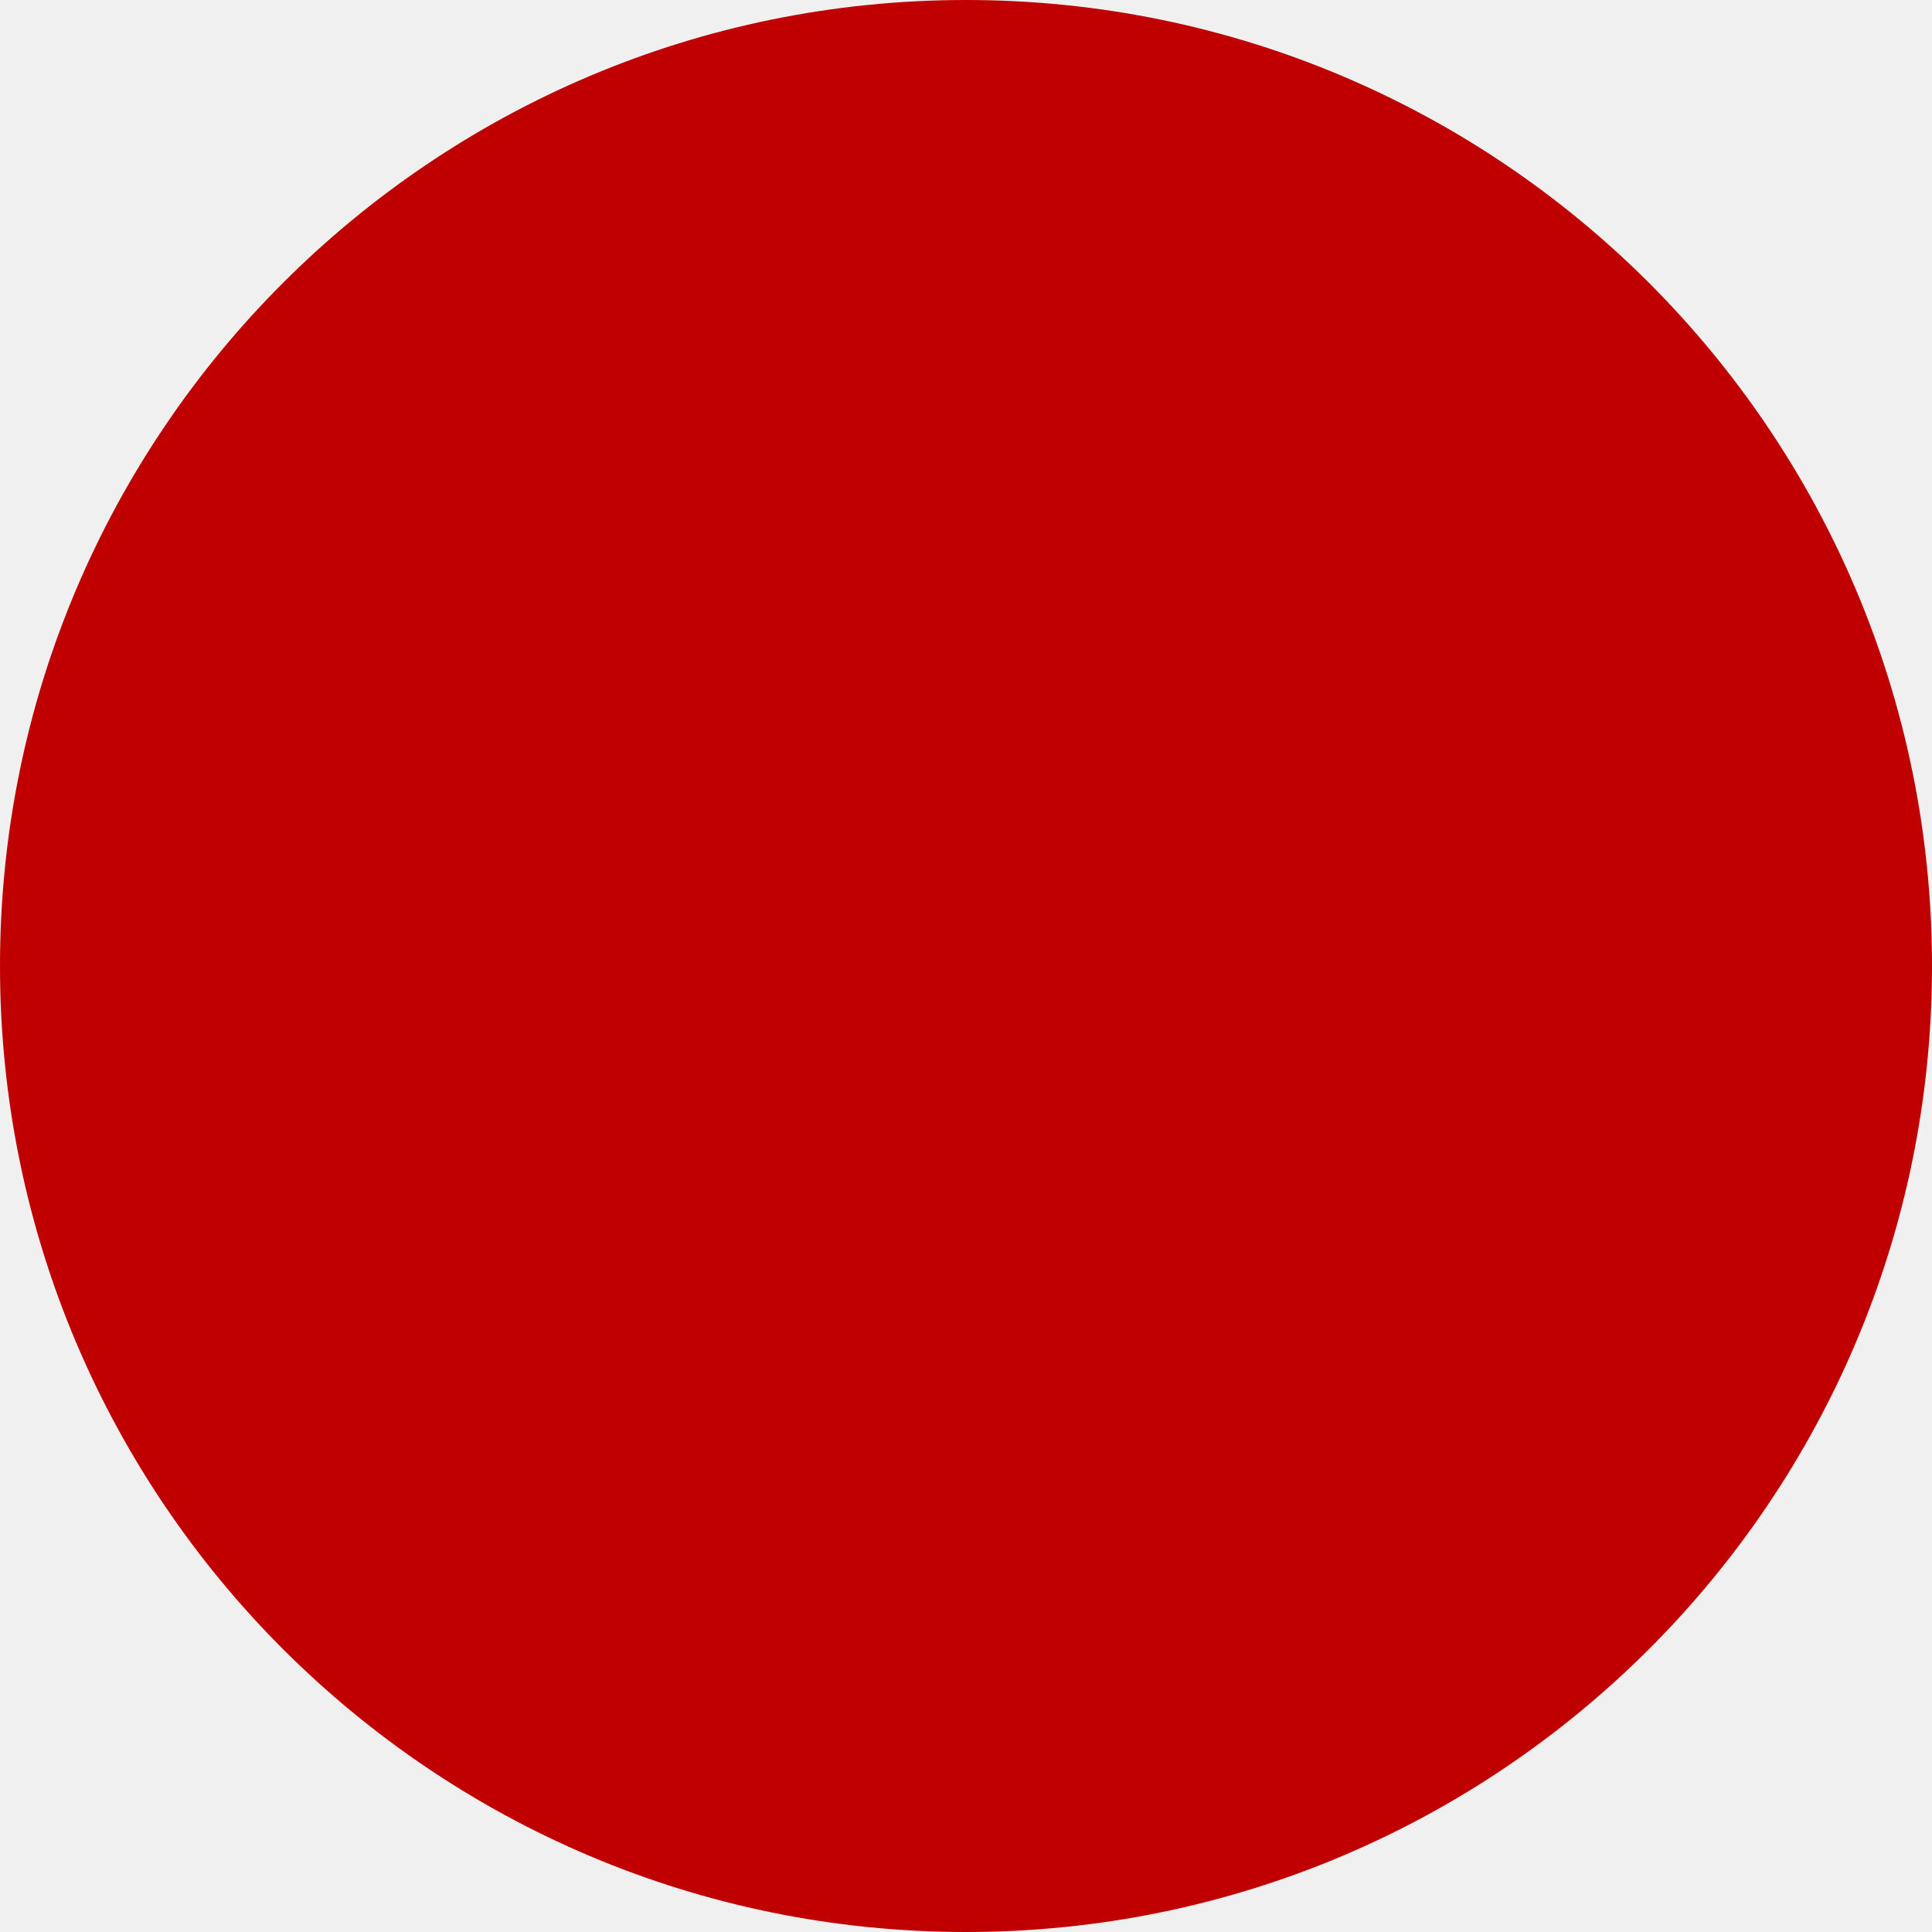
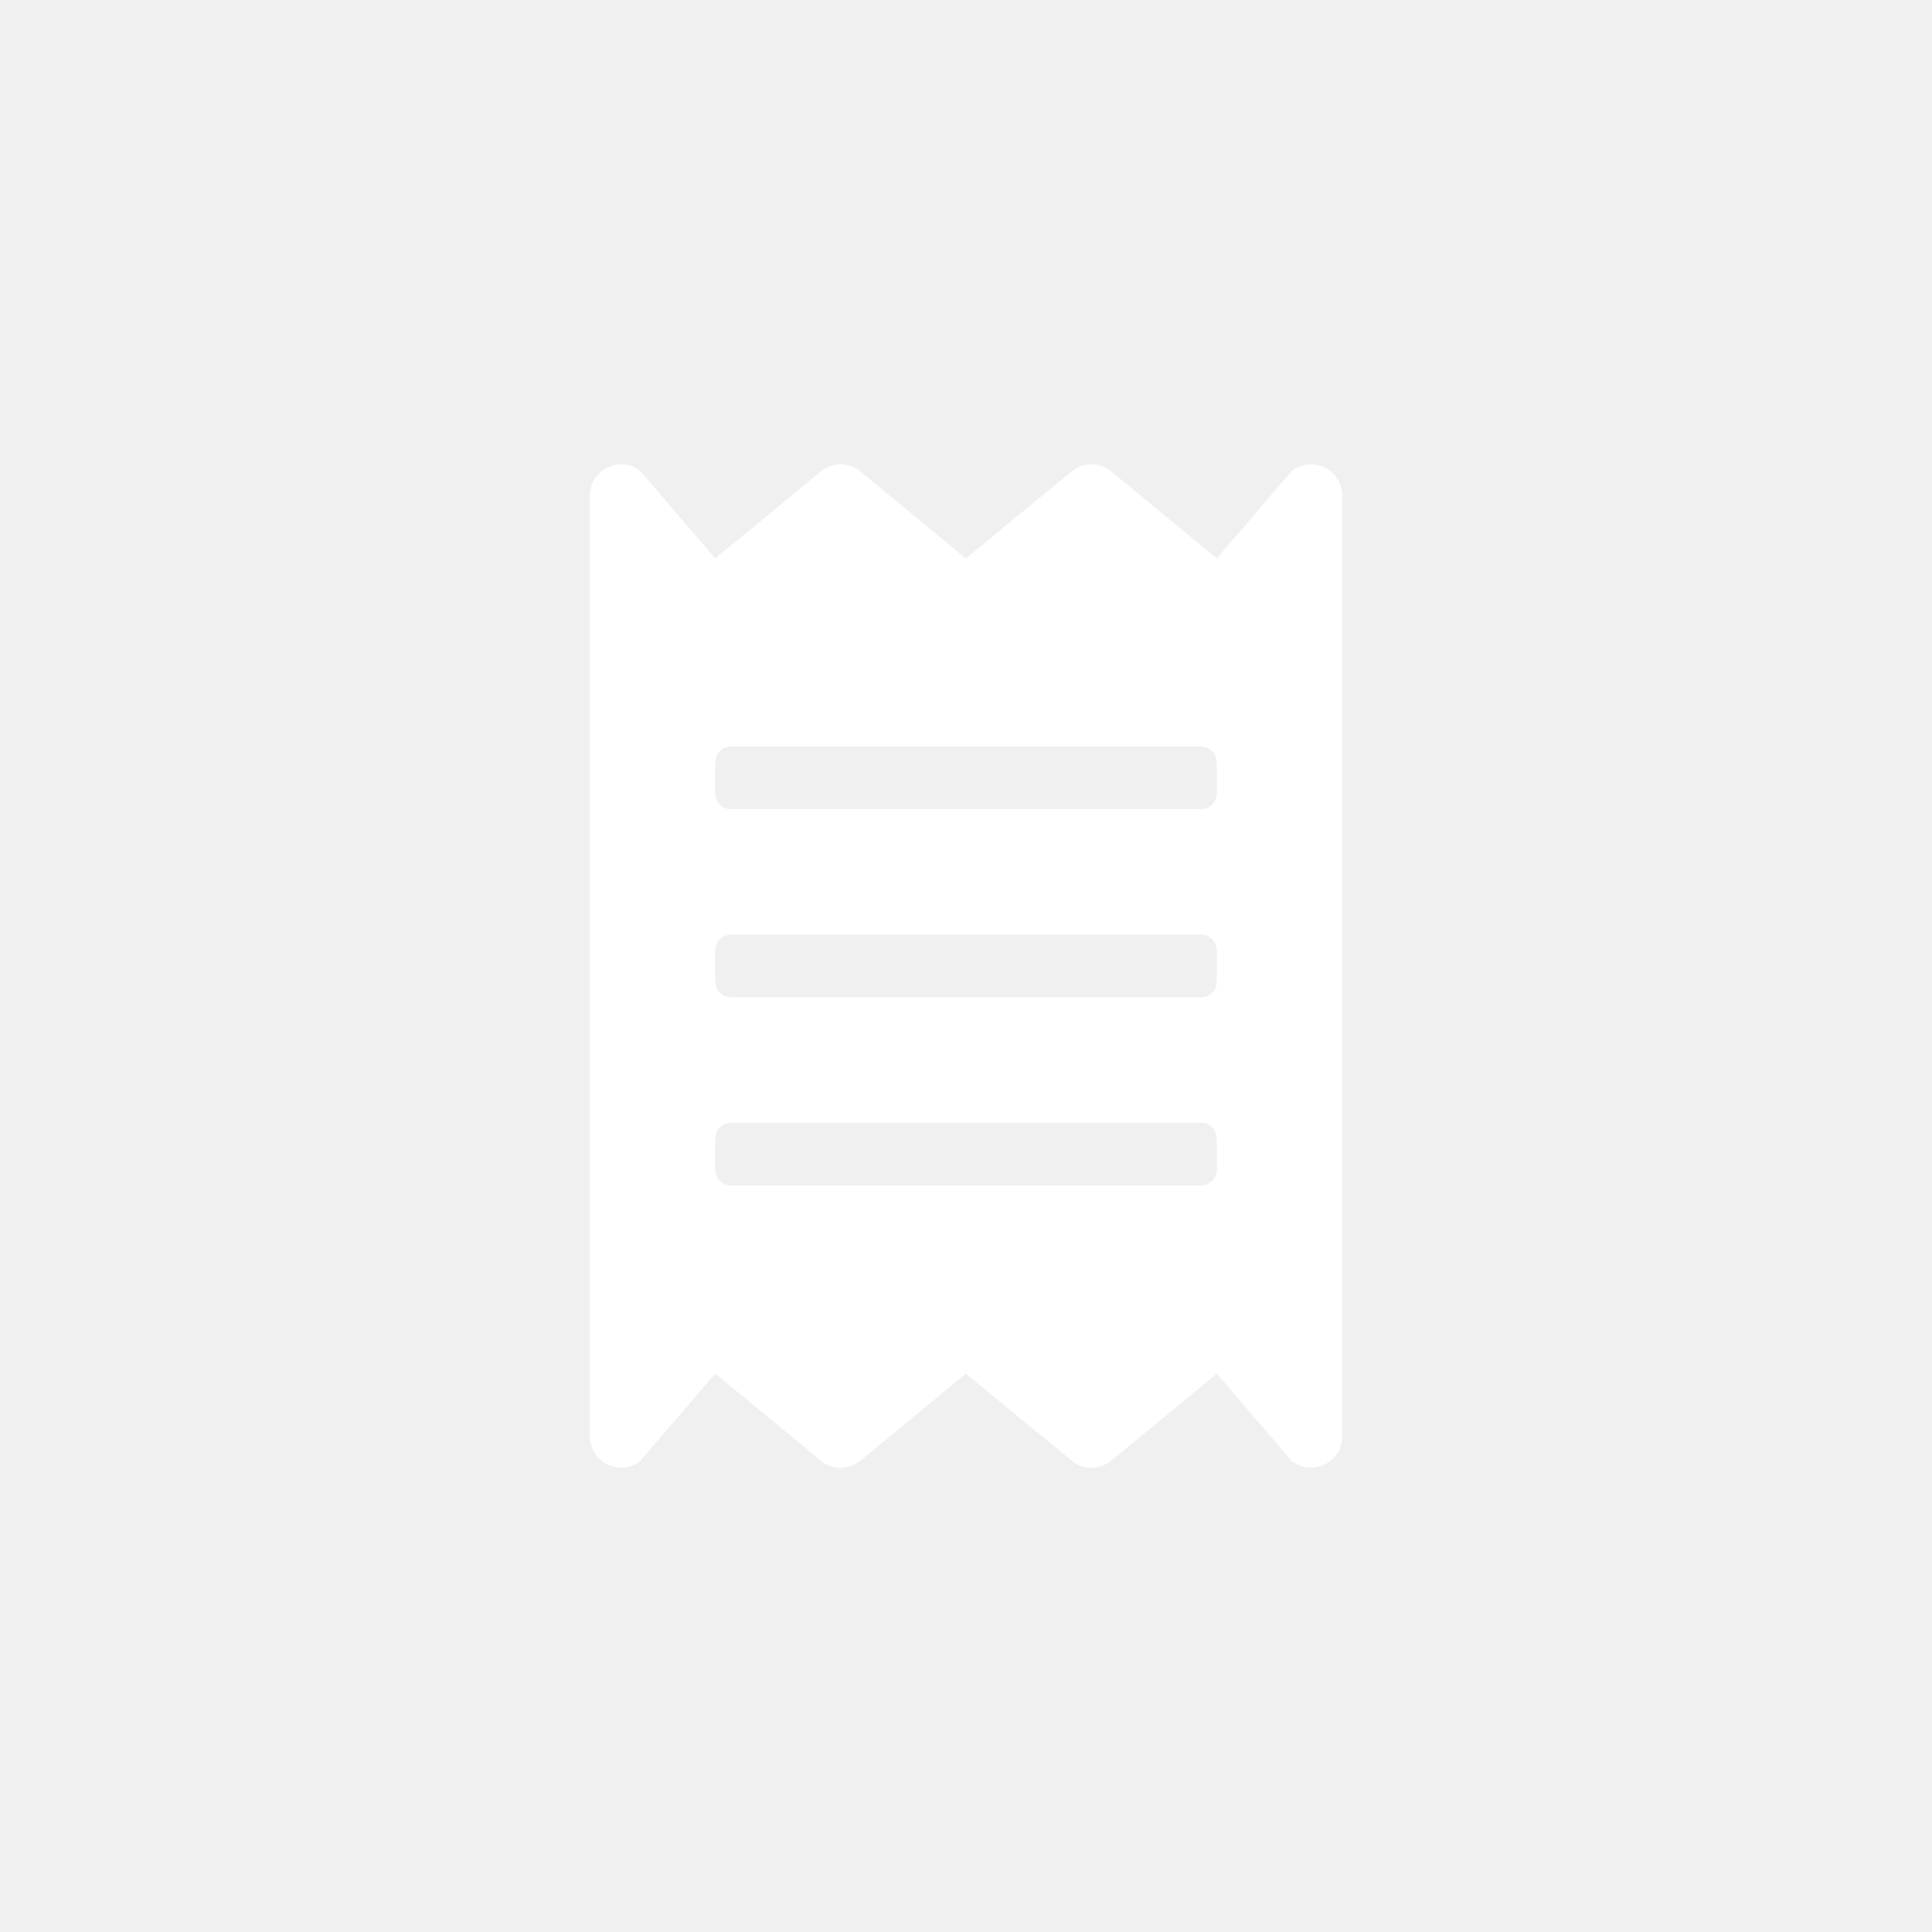
<svg xmlns="http://www.w3.org/2000/svg" width="56" height="56" viewBox="0 0 56 56">
-   <circle id="Personal_Info_Icon" data-name="Personal Info Icon" cx="28" cy="28" r="28" fill="#c00000" />
+   <g transform="translate(-278 -416)">
+     <circle cx="28" cy="28" r="28" transform="translate(278 416)" fill="transparent" />
+     <path d="M20.355.181,18.174,2.726,15.084.181a.9.9,0,0,0-1.09,0L10.9,2.726,7.815.181a.9.9,0,0,0-1.09,0L3.635,2.726,1.454.181A.908.908,0,0,0,0,.908V28.169a.908.908,0,0,0,1.454.727l2.181-2.544L6.724,28.9a.9.9,0,0,0,1.09,0l3.09-2.544,3.09,2.544a.9.9,0,0,0,1.09,0l3.09-2.544L20.355,28.9a.909.909,0,0,0,1.454-.727V.908A.908.908,0,0,0,20.355.181ZM18.174,20.445a.456.456,0,0,1-.454.454H4.089a.456.456,0,0,1-.454-.454v-.909a.456.456,0,0,1,.454-.454h13.63a.456.456,0,0,1,.454.454Zm0-5.452a.456.456,0,0,1-.454.454H4.089a.456.456,0,0,1-.454-.454v-.909a.456.456,0,0,1,.454-.454h13.63a.456.456,0,0,1,.454.454Zm0-5.452a.456.456,0,0,1-.454.454H4.089a.456.456,0,0,1-.454-.454V8.632a.456.456,0,0,1,.454-.454h13.63a.456.456,0,0,1,.454.454Z" transform="translate(295.096 429.461)" fill="#fff" />
+   </g>
</svg>
